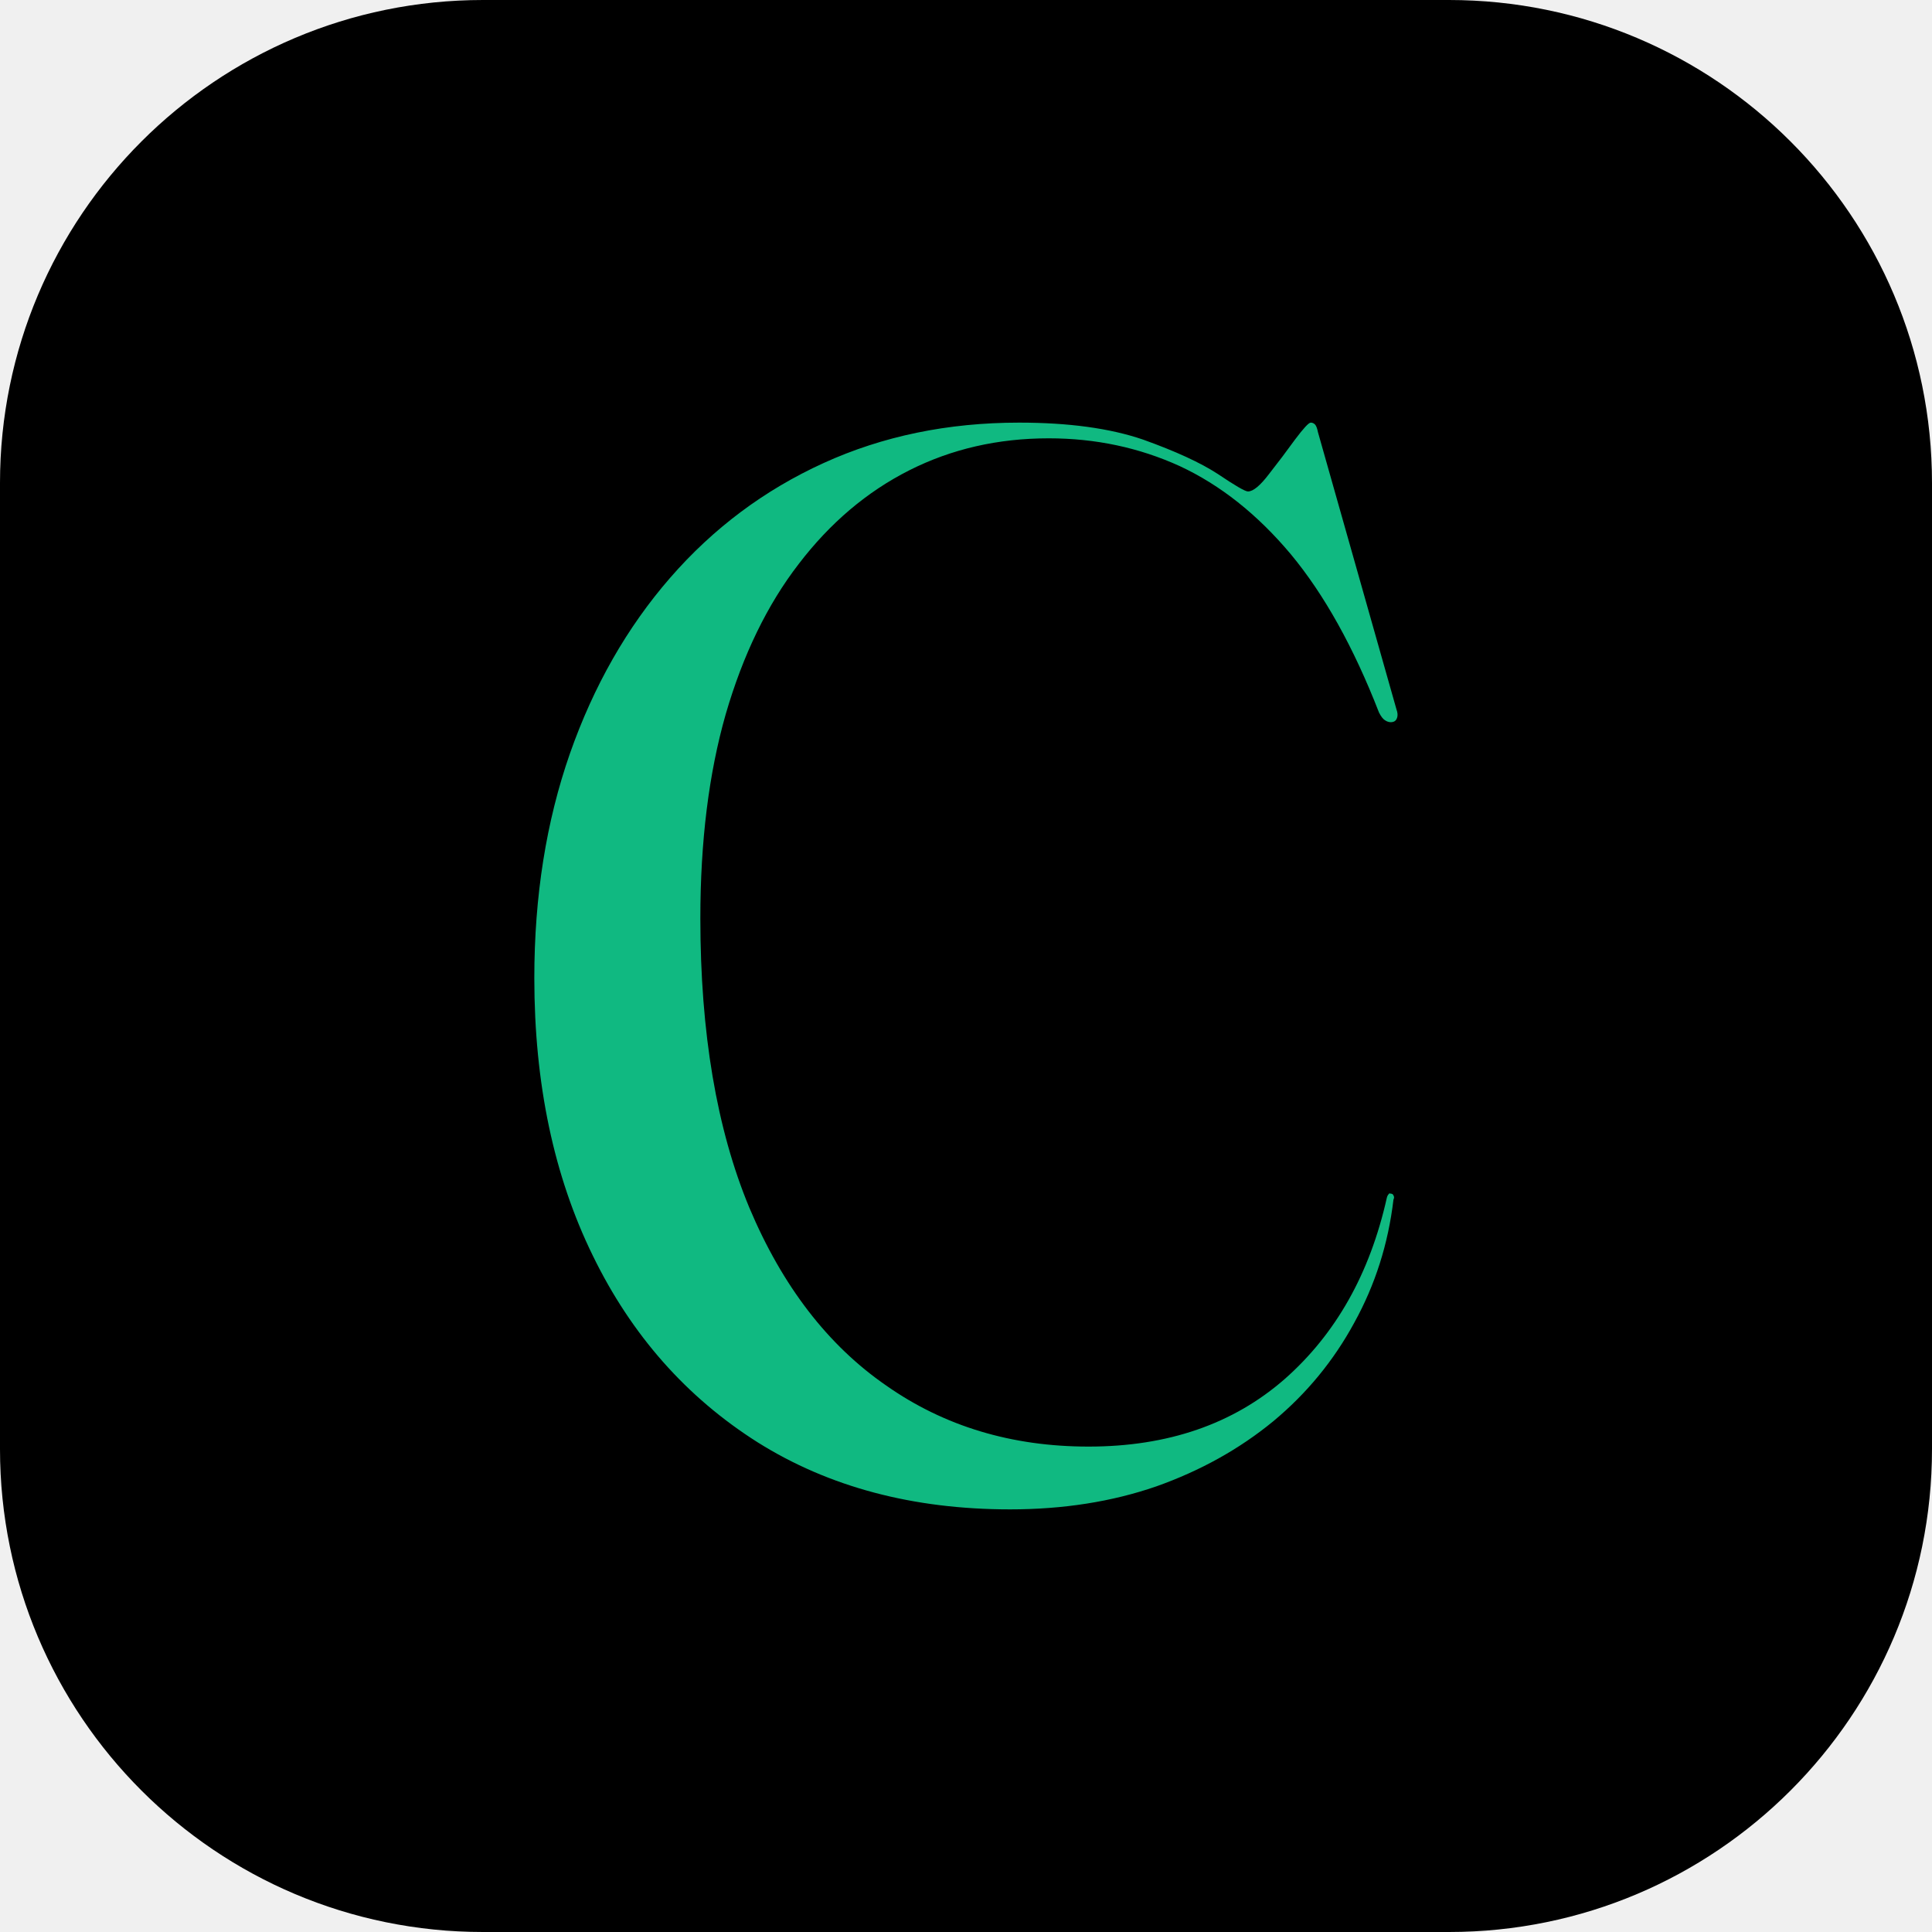
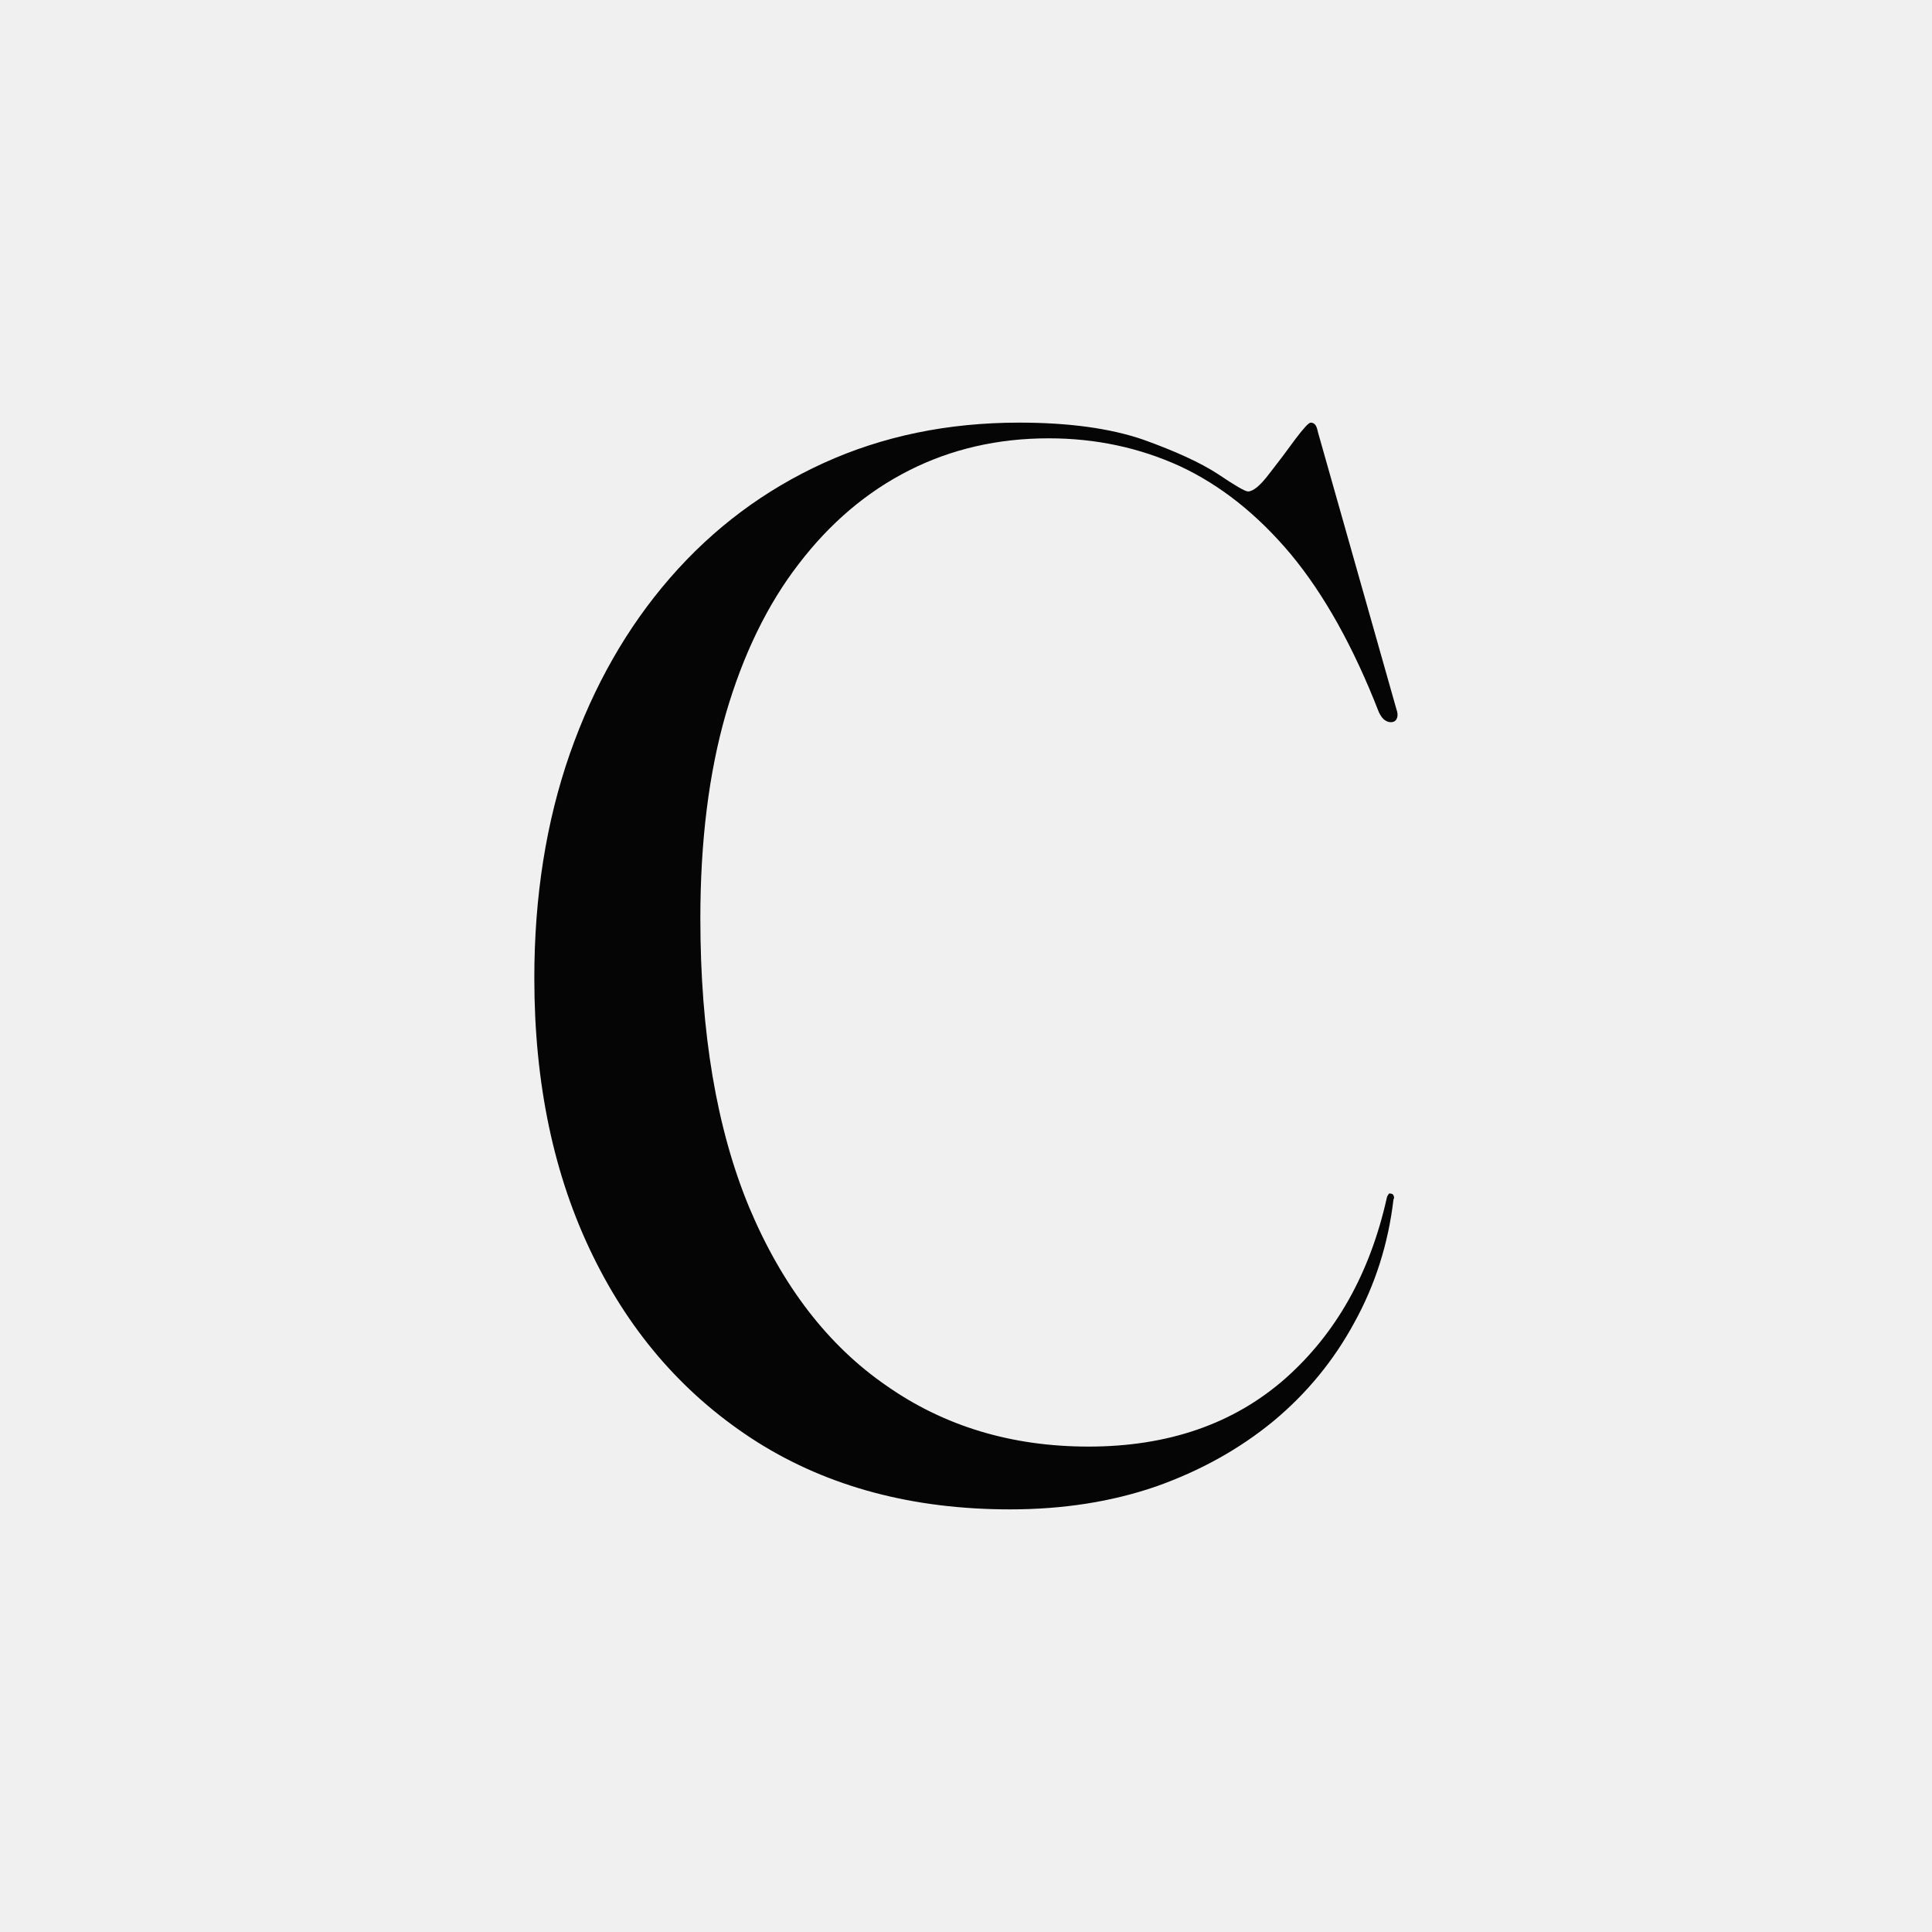
- <svg xmlns="http://www.w3.org/2000/svg" viewBox="0 0 32 32" width="32" height="32">
-   <rect width="32" height="32" rx="8" fill="#000000" />
-   <path d="M23.08 19.87Q22.95 20.97 22.43 21.91Q21.92 22.85 21.09 23.54Q20.25 24.23 19.15 24.62Q18.05 25.00 16.73 25.00Q14.32 25.00 12.55 23.89Q10.78 22.77 9.82 20.80Q8.85 18.82 8.85 16.20Q8.85 14.17 9.44 12.48Q10.03 10.80 11.10 9.57Q12.17 8.34 13.64 7.67Q15.11 7.00 16.88 7.00Q18.11 7.00 18.93 7.28Q19.74 7.57 20.17 7.85Q20.60 8.14 20.67 8.14Q20.80 8.14 21.02 7.85Q21.24 7.57 21.45 7.28Q21.66 7.00 21.71 7.00Q21.75 7.00 21.78 7.03Q21.81 7.06 21.83 7.16L23.13 11.75Q23.16 11.83 23.14 11.89Q23.12 11.95 23.06 11.96Q23.00 11.97 22.94 11.93Q22.89 11.90 22.84 11.80Q22.21 10.18 21.38 9.18Q20.55 8.19 19.54 7.72Q18.53 7.26 17.37 7.26Q16.11 7.26 15.06 7.79Q14.01 8.32 13.23 9.34Q12.45 10.35 12.02 11.83Q11.60 13.30 11.60 15.21Q11.60 18.05 12.41 20.00Q13.23 21.95 14.68 22.95Q16.12 23.96 18.03 23.96Q20.00 23.96 21.28 22.84Q22.55 21.72 22.97 19.84Q22.98 19.80 23.00 19.78Q23.01 19.76 23.03 19.77Q23.07 19.77 23.08 19.80Q23.10 19.83 23.08 19.87Z" fill="#10b981" />
+ <svg xmlns="http://www.w3.org/2000/svg" viewBox="0 0 32 32">
+   <style>
+     .c { fill: #050505; }
+     @media (prefers-color-scheme: dark) { .c { fill: #ffffff; } }
+   </style>
+   <path class="c" d="M23.08 19.87Q22.95 20.97 22.43 21.91Q21.92 22.85 21.09 23.54Q20.25 24.23 19.15 24.62Q18.05 25.00 16.73 25.00Q14.32 25.00 12.55 23.89Q10.78 22.77 9.82 20.80Q8.85 18.82 8.85 16.20Q8.85 14.17 9.44 12.48Q10.03 10.80 11.10 9.57Q12.17 8.34 13.64 7.67Q15.11 7.00 16.88 7.00Q18.11 7.00 18.93 7.28Q19.74 7.57 20.17 7.85Q20.60 8.14 20.67 8.14Q20.80 8.14 21.02 7.85Q21.24 7.57 21.45 7.28Q21.66 7.00 21.71 7.00Q21.75 7.00 21.78 7.03Q21.81 7.06 21.83 7.16L23.13 11.75Q23.16 11.83 23.14 11.89Q23.12 11.95 23.06 11.96Q23.00 11.97 22.94 11.93Q22.89 11.90 22.84 11.80Q22.21 10.18 21.38 9.18Q20.55 8.19 19.54 7.72Q18.53 7.26 17.37 7.26Q16.11 7.26 15.06 7.79Q14.01 8.32 13.23 9.34Q12.45 10.35 12.02 11.83Q11.60 13.30 11.60 15.21Q11.60 18.05 12.41 20.00Q13.23 21.95 14.68 22.95Q16.12 23.96 18.03 23.96Q20.00 23.96 21.28 22.84Q22.55 21.72 22.97 19.84Q22.98 19.80 23.00 19.78Q23.01 19.76 23.03 19.77Q23.07 19.77 23.08 19.80Q23.10 19.83 23.08 19.87Z" />
</svg>
